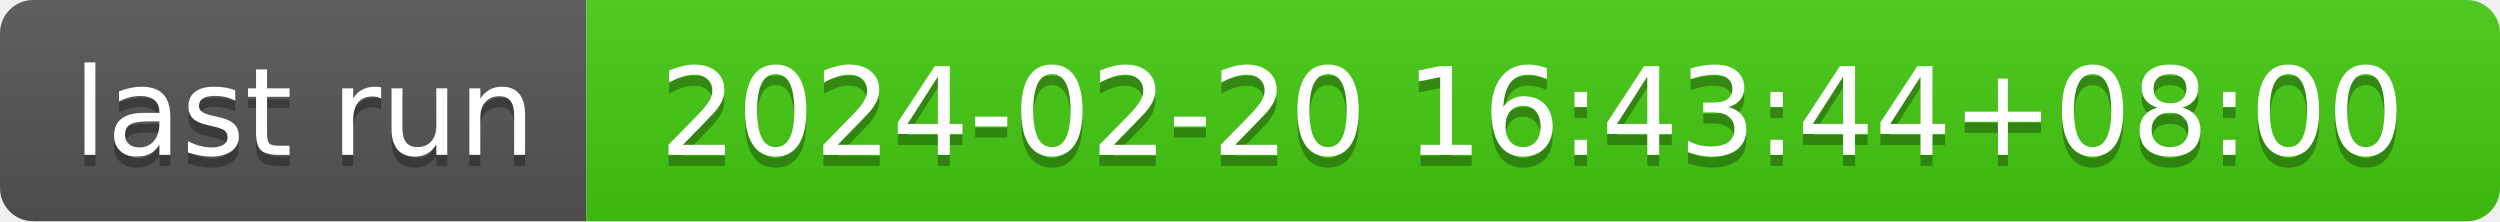
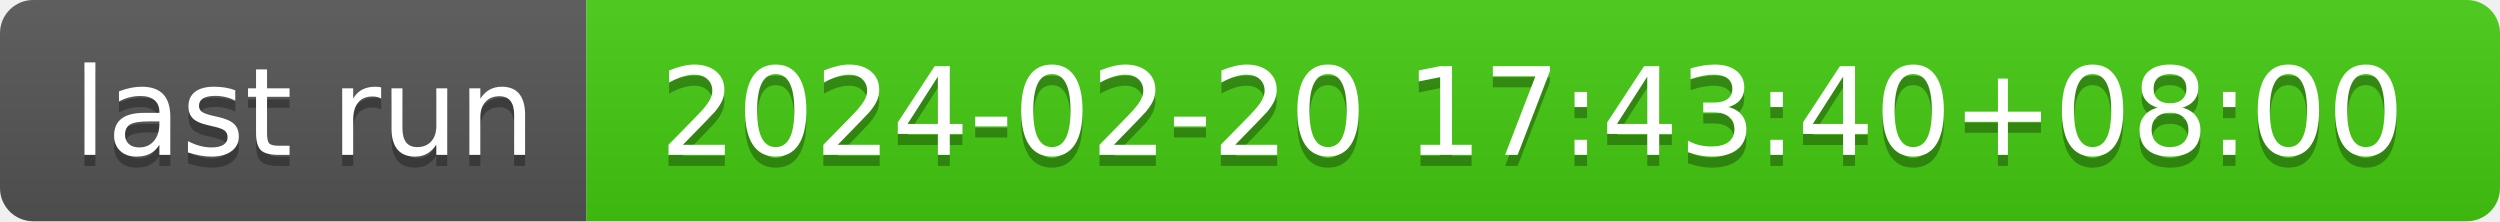
- <svg xmlns="http://www.w3.org/2000/svg" width="226" height="20" role="img" aria-label="last run: 2024-02-20 16:43:44+08:00">
+ <svg xmlns="http://www.w3.org/2000/svg" width="226" height="20" role="img" aria-label="last run: 2024-02-20 17:43:40+08:00">
  <linearGradient id="s" x2="0" y2="100%">
    <stop offset="0" stop-color="#bbb" stop-opacity=".1" />
    <stop offset="1" stop-opacity=".1" />
  </linearGradient>
  <clipPath id="r">
    <rect width="226" height="20" rx="3" fill="#fff" />
  </clipPath>
  <g clip-path="url(#r)">
    <rect width="53" height="20" fill="#555" />
    <rect x="53" width="173" height="20" fill="#4c1" />
    <rect width="226" height="20" fill="url(#s)" />
  </g>
  <g fill="#fff" text-anchor="middle" font-family="Verdana,Geneva,DejaVu Sans,sans-serif" text-rendering="geometricPrecision" font-size="110">
    <text aria-hidden="true" x="275" y="150" fill="#010101" fill-opacity=".3" transform="scale(.1)" textLength="430">last run</text>
    <text x="275" y="140" transform="scale(.1)" fill="#fff" textLength="430">last run</text>
-     <text aria-hidden="true" x="1385" y="150" fill="#010101" fill-opacity=".3" transform="scale(.1)" textLength="1630">2024-02-20 16:43:44+08:00</text>
-     <text x="1385" y="140" transform="scale(.1)" fill="#fff" textLength="1630">2024-02-20 16:43:44+08:00</text>
+     <text aria-hidden="true" x="1385" y="150" fill="#010101" fill-opacity=".3" transform="scale(.1)" textLength="1630">2024-02-20 17:43:40+08:00</text>
+     <text x="1385" y="140" transform="scale(.1)" fill="#fff" textLength="1630">2024-02-20 17:43:40+08:00</text>
  </g>
</svg>
